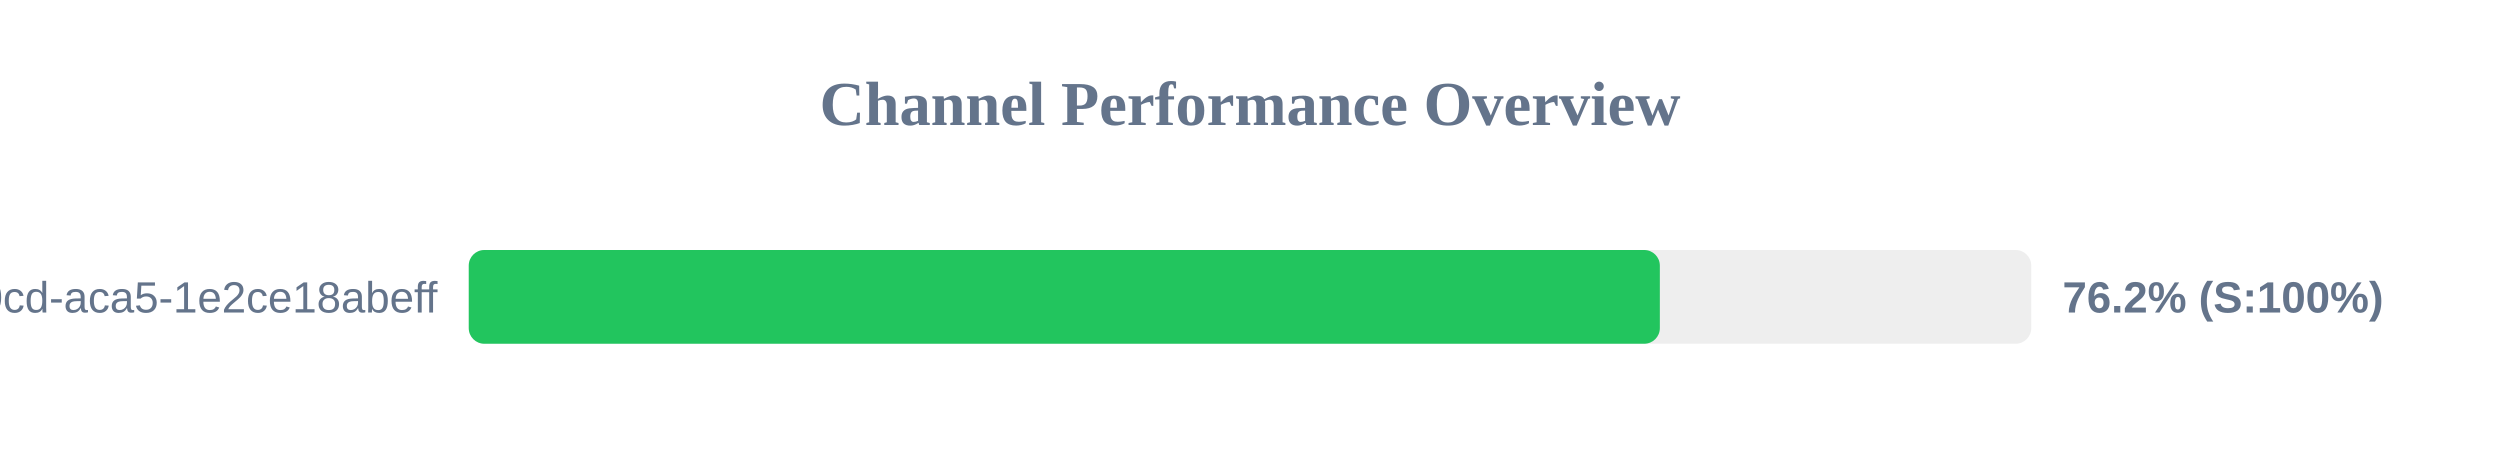
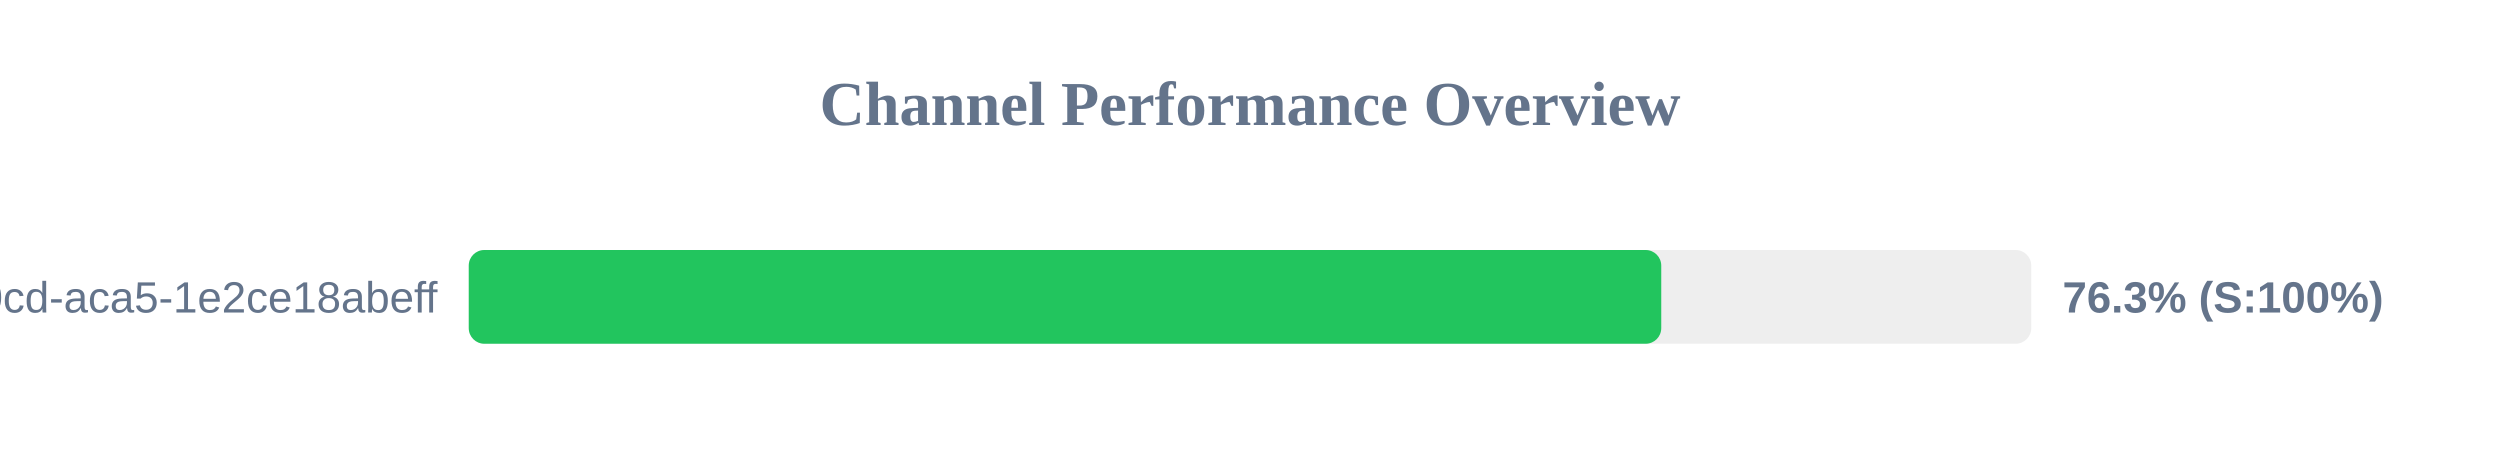
<svg xmlns="http://www.w3.org/2000/svg" width="800" height="150" version="1.1">
  <style>
        .row { font: 14px Arial; fill: #64748b; }
        .score { font: bold 14px Arial; fill: #64748b; }
    </style>
  <text x="400" y="40" text-anchor="middle" font-size="20px" font-weight="bold" fill="#64748b">Channel Performance Overview</text>
  <rect x="150" y="80" width="500" height="30" fill="#eee" rx="5" />
-   <rect x="150" y="80" width="381.15" height="30" fill="#22c55e" rx="5" />
+   <rect x="150" y="80" width="381.6" height="30" fill="#22c55e" rx="5" />
  <text x="140" y="100" text-anchor="end" class="row">?uuid=ebbeef45-0fd8-40cd-aca5-1e2ce18abeff</text>
-   <text x="660" y="100" text-anchor="start" class="score">76.2% (S:100%)</text>
+   <text x="660" y="100" text-anchor="start" class="score">76.3% (S:100%)</text>
</svg>
